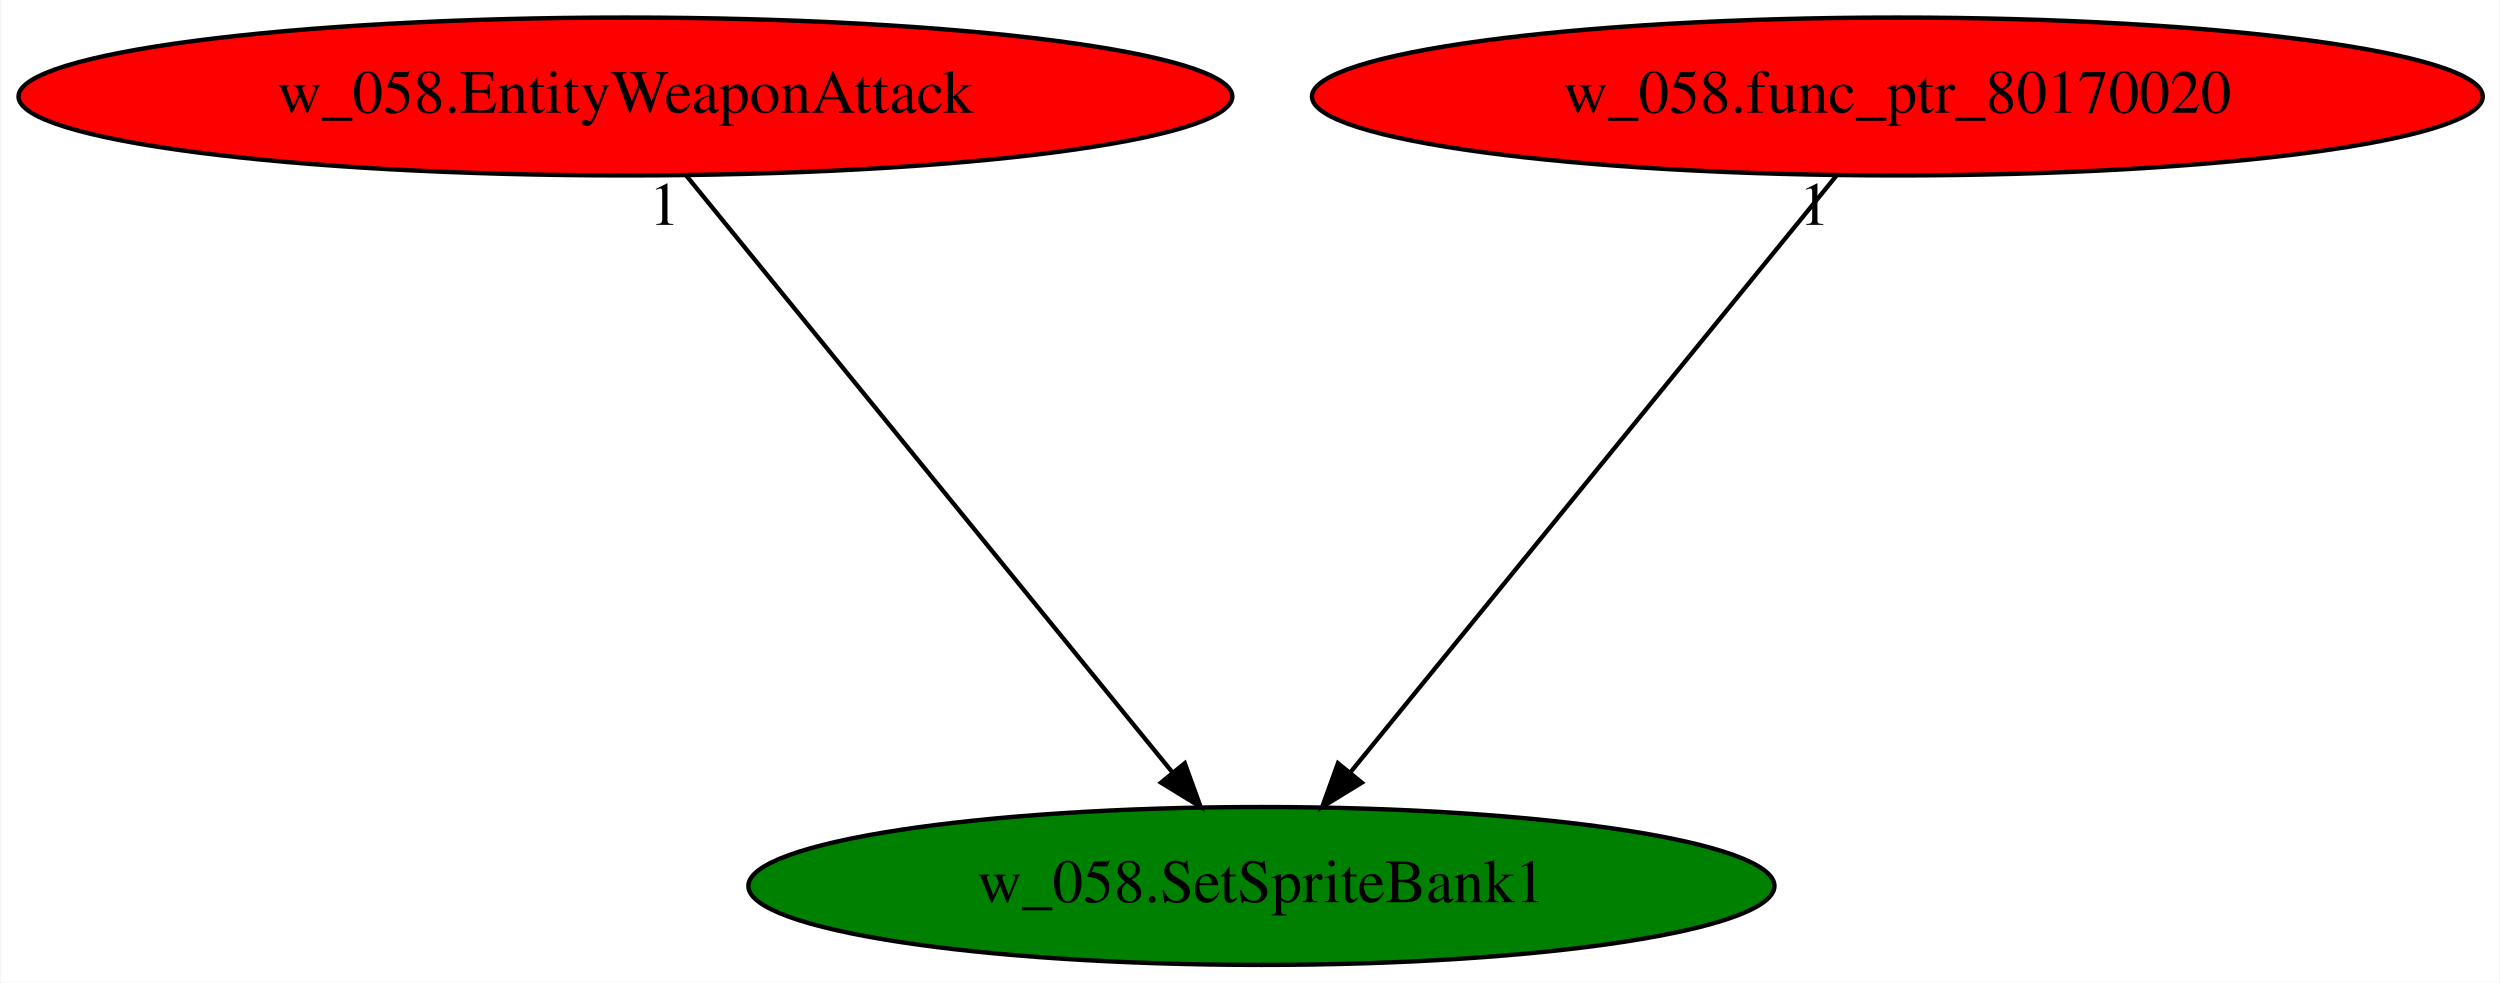
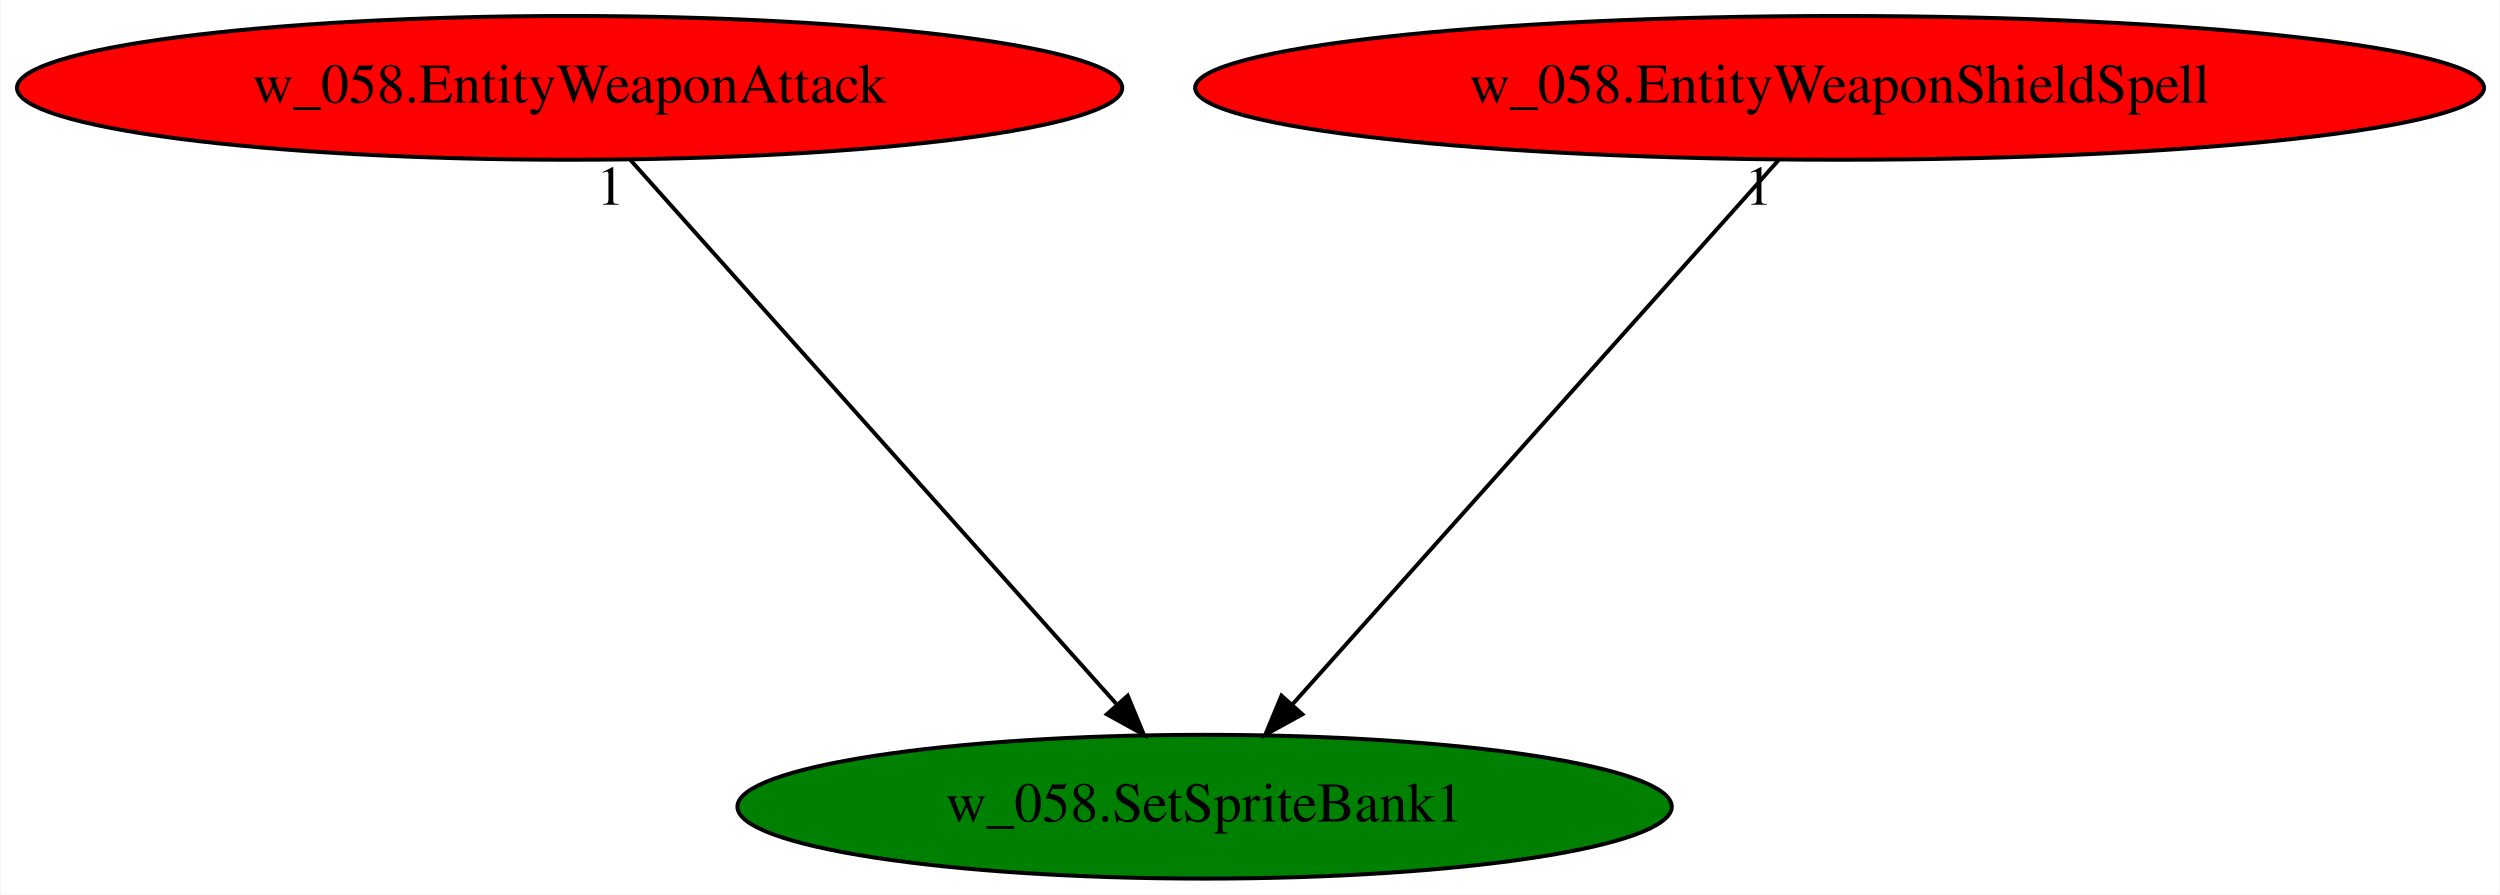
- <svg xmlns="http://www.w3.org/2000/svg" xmlns:xlink="http://www.w3.org/1999/xlink" width="570pt" height="224pt" viewBox="0.00 0.00 569.68 224.00">
+ <svg xmlns="http://www.w3.org/2000/svg" xmlns:xlink="http://www.w3.org/1999/xlink" width="626pt" height="224pt" viewBox="0.00 0.00 625.62 224.00">
  <g id="graph0" class="graph" transform="scale(1 1) rotate(0) translate(4 220)">
-     <polygon fill="white" stroke="transparent" points="-4,4 -4,-220 565.68,-220 565.68,4 -4,4" />
+     <polygon fill="white" stroke="transparent" points="-4,4 -4,-220 621.62,-220 621.62,4 -4,4" />
    <g id="node1" class="node">
-       <ellipse fill="green" stroke="black" cx="283.44" cy="-18" rx="116.98" ry="18" />
-       <text text-anchor="middle" x="283.44" y="-14.3" font-family="Times,serif" font-size="14.00">w_058.SetSpriteBank1</text>
+       <ellipse fill="green" stroke="black" cx="297.44" cy="-18" rx="116.98" ry="18" />
+       <text text-anchor="middle" x="297.44" y="-14.3" font-family="Times,serif" font-size="14.00">w_058.SetSpriteBank1</text>
    </g>
    <g id="node2" class="node">
      <g id="a_node2">
        <a xlink:href="w_058.EntityWeaponAttack.svg" xlink:title="w_058.EntityWeaponAttack">
          <ellipse fill="red" stroke="black" cx="138.44" cy="-198" rx="138.38" ry="18" />
          <text text-anchor="middle" x="138.44" y="-194.3" font-family="Times,serif" font-size="14.00">w_058.EntityWeaponAttack</text>
        </a>
      </g>
    </g>
    <g id="edge1" class="edge">
-       <path fill="none" stroke="black" d="M152.34,-179.93C178.11,-148.3 233.37,-80.46 263.25,-43.78" />
-       <polygon fill="black" stroke="black" points="265.97,-45.98 269.58,-36.02 260.55,-41.56 265.97,-45.98" />
-       <text text-anchor="middle" x="147.34" y="-168.73" font-family="Times,serif" font-size="14.00">1</text>
+       <path fill="none" stroke="black" d="M153.68,-179.93C181.94,-148.3 242.53,-80.46 275.31,-43.78" />
+       <polygon fill="black" stroke="black" points="278.19,-45.81 282.24,-36.02 272.97,-41.14 278.19,-45.81" />
+       <text text-anchor="middle" x="148.68" y="-168.73" font-family="Times,serif" font-size="14.00">1</text>
    </g>
    <g id="node3" class="node">
      <g id="a_node3">
-         <a xlink:href="w_058.func_ptr_80170020.svg" xlink:title="w_058.func_ptr_80170020">
-           <ellipse fill="red" stroke="black" cx="428.44" cy="-198" rx="133.48" ry="18" />
-           <text text-anchor="middle" x="428.44" y="-194.3" font-family="Times,serif" font-size="14.00">w_058.func_ptr_80170020</text>
+         <a xlink:href="w_058.EntityWeaponShieldSpell.svg" xlink:title="w_058.EntityWeaponShieldSpell">
+           <ellipse fill="red" stroke="black" cx="456.44" cy="-198" rx="161.37" ry="18" />
+           <text text-anchor="middle" x="456.44" y="-194.3" font-family="Times,serif" font-size="14.00">w_058.EntityWeaponShieldSpell</text>
        </a>
      </g>
    </g>
    <g id="edge2" class="edge">
-       <path fill="none" stroke="black" d="M414.53,-179.93C388.77,-148.3 333.51,-80.46 303.62,-43.78" />
-       <polygon fill="black" stroke="black" points="306.33,-41.56 297.3,-36.02 300.9,-45.98 306.33,-41.56" />
-       <text text-anchor="middle" x="409.53" y="-168.73" font-family="Times,serif" font-size="14.00">1</text>
+       <path fill="none" stroke="black" d="M441.19,-179.93C412.94,-148.3 352.34,-80.46 319.57,-43.78" />
+       <polygon fill="black" stroke="black" points="321.91,-41.14 312.64,-36.02 316.69,-45.81 321.91,-41.14" />
+       <text text-anchor="middle" x="436.19" y="-168.73" font-family="Times,serif" font-size="14.00">1</text>
    </g>
  </g>
</svg>
